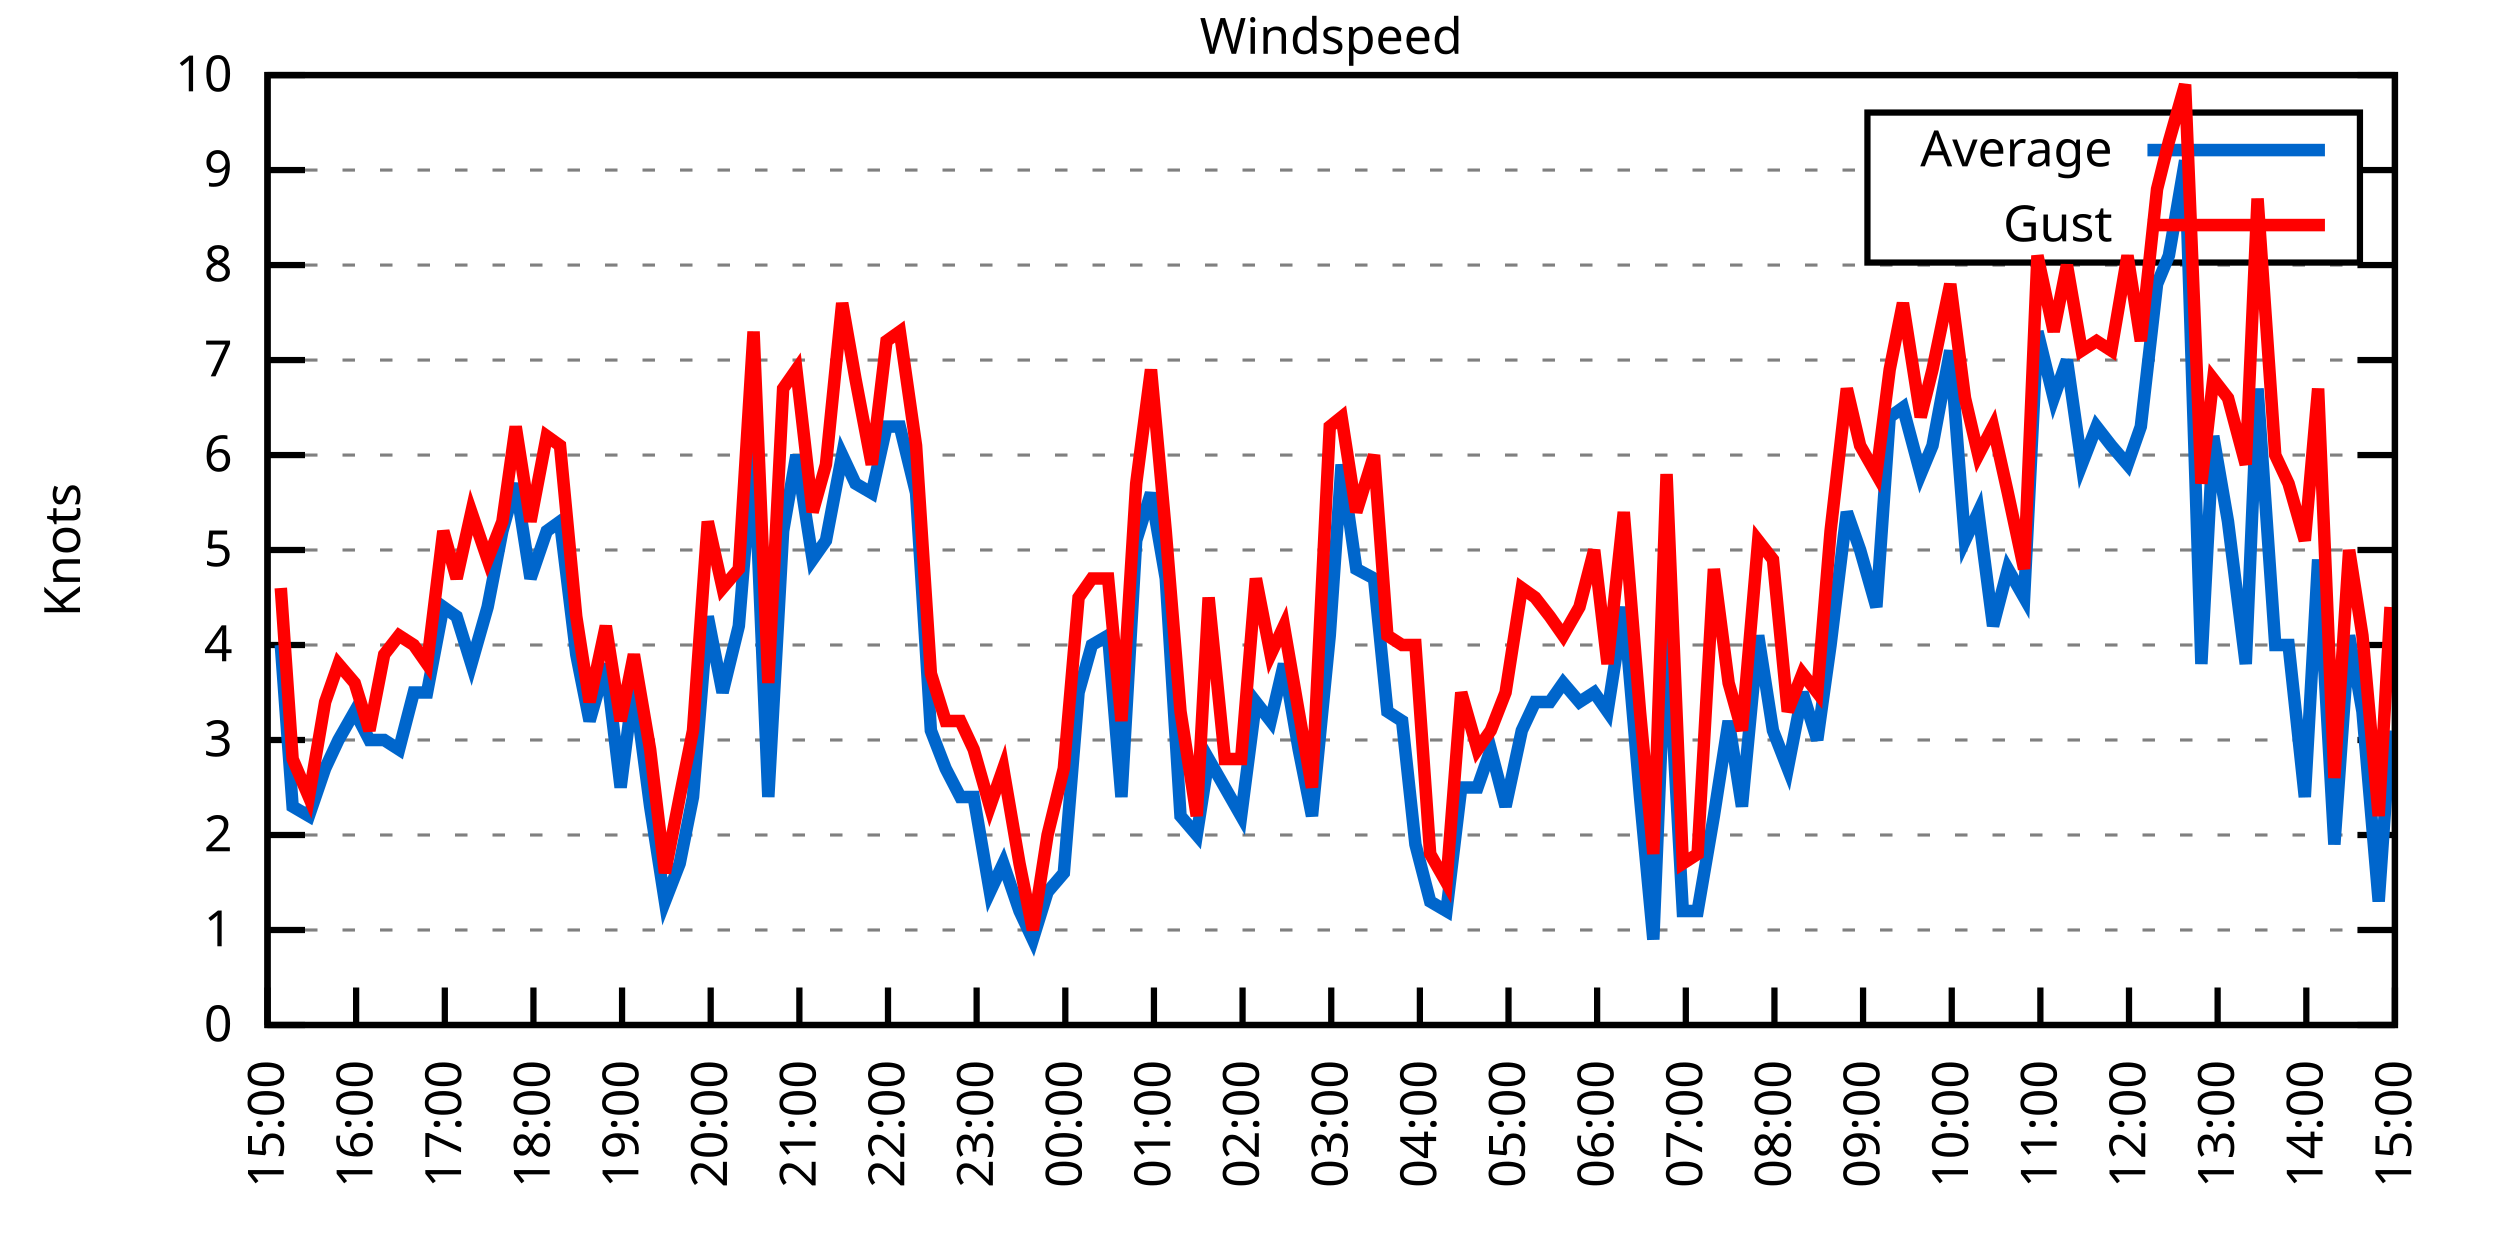
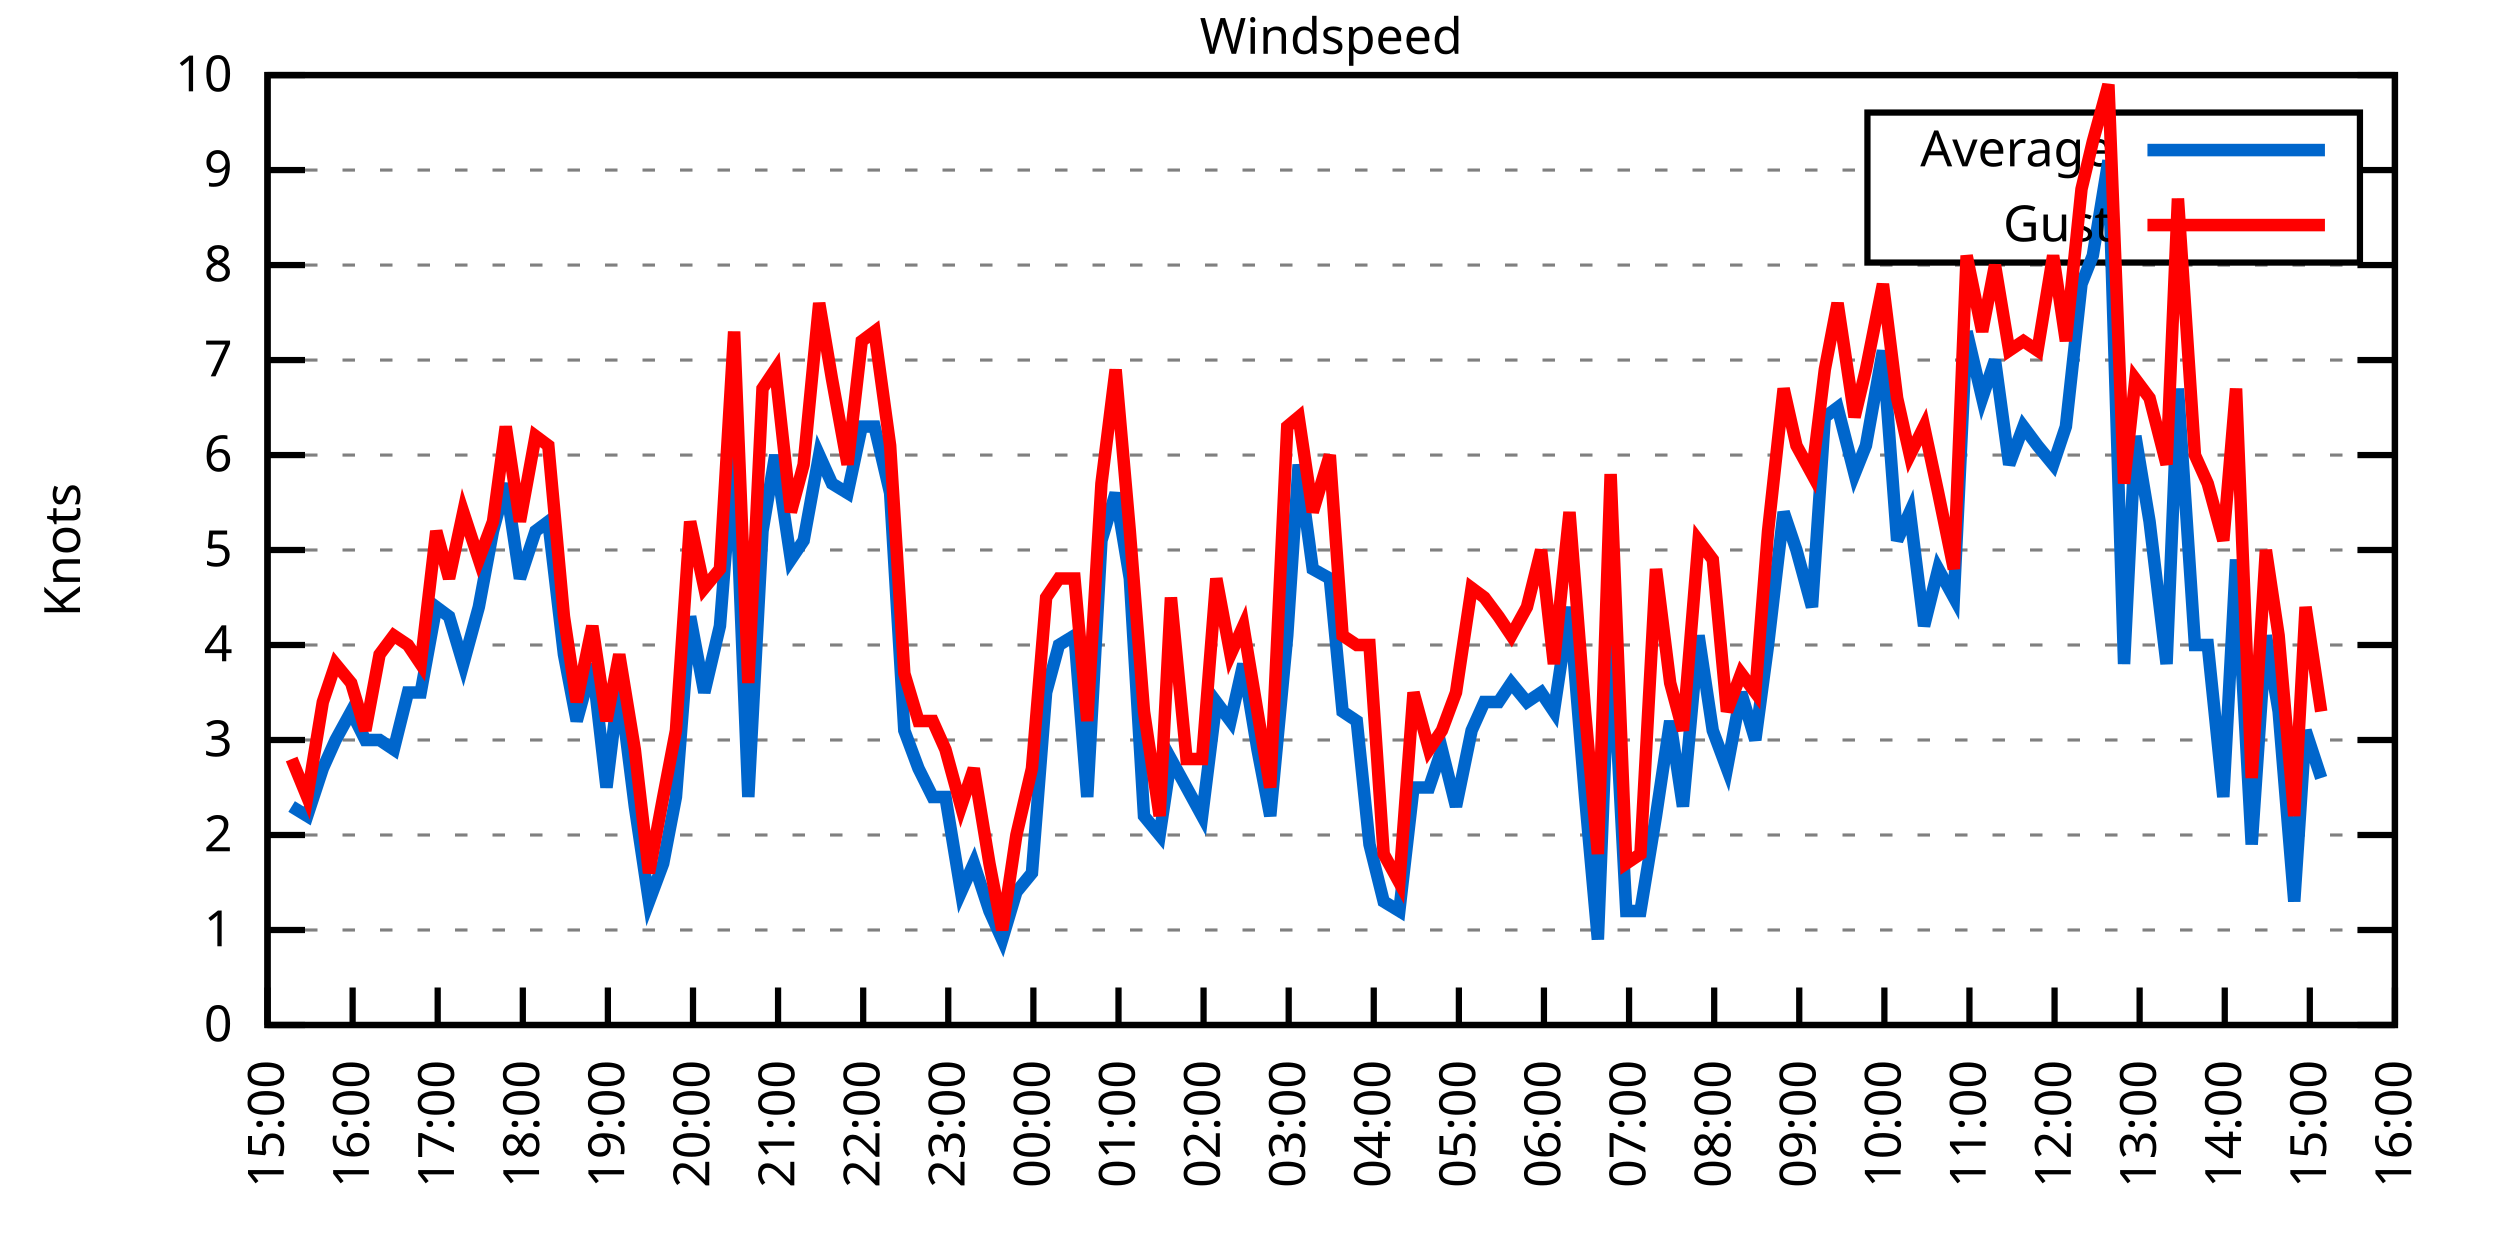
<svg xmlns="http://www.w3.org/2000/svg" xmlns:xlink="http://www.w3.org/1999/xlink" width="400" height="200" viewBox="0 0 400 200">
  <g id="gnuplot_canvas">
    <rect x="0" y="0" width="400" height="200" fill="none" />
    <defs>
      <circle id="gpDot" r="0.5" stroke-width="0.5" stroke="currentColor" />
      <path id="gpPt0" stroke-width="0.333" stroke="currentColor" d="M-1,0 h2 M0,-1 v2" />
      <path id="gpPt1" stroke-width="0.333" stroke="currentColor" d="M-1,-1 L1,1 M1,-1 L-1,1" />
      <path id="gpPt2" stroke-width="0.333" stroke="currentColor" d="M-1,0 L1,0 M0,-1 L0,1 M-1,-1 L1,1 M-1,1 L1,-1" />
      <rect id="gpPt3" stroke-width="0.333" stroke="currentColor" x="-1" y="-1" width="2" height="2" />
      <rect id="gpPt4" stroke-width="0.333" stroke="currentColor" fill="currentColor" x="-1" y="-1" width="2" height="2" />
      <circle id="gpPt5" stroke-width="0.333" stroke="currentColor" cx="0" cy="0" r="1" />
      <use xlink:href="#gpPt5" id="gpPt6" fill="currentColor" stroke="none" />
      <path id="gpPt7" stroke-width="0.333" stroke="currentColor" d="M0,-1.33 L-1.33,0.67 L1.33,0.67 z" />
      <use xlink:href="#gpPt7" id="gpPt8" fill="currentColor" stroke="none" />
      <use xlink:href="#gpPt7" id="gpPt9" stroke="currentColor" transform="rotate(180)" />
      <use xlink:href="#gpPt9" id="gpPt10" fill="currentColor" stroke="none" />
      <use xlink:href="#gpPt3" id="gpPt11" stroke="currentColor" transform="rotate(45)" />
      <use xlink:href="#gpPt11" id="gpPt12" fill="currentColor" stroke="none" />
      <path id="gpPt13" stroke-width="0.333" stroke="currentColor" d="M0,1.330 L1.265,0.411 L0.782,-1.067 L-0.782,-1.076 L-1.265,0.411 z" />
      <use xlink:href="#gpPt13" id="gpPt14" fill="currentColor" stroke="none" />
      <filter id="textbox" filterUnits="objectBoundingBox" x="0" y="0" height="1" width="1">
        <feFlood flood-color="white" flood-opacity="1" result="bgnd" />
        <feComposite in="SourceGraphic" in2="bgnd" operator="atop" />
      </filter>
      <filter id="greybox" filterUnits="objectBoundingBox" x="0" y="0" height="1" width="1">
        <feFlood flood-color="lightgrey" flood-opacity="1" result="grey" />
        <feComposite in="SourceGraphic" in2="grey" operator="atop" />
      </filter>
    </defs>
    <g fill="none" color="white" stroke="currentColor" stroke-width="1.00" stroke-linecap="butt" stroke-linejoin="miter">
</g>
    <g fill="none" color="black" stroke="currentColor" stroke-width="1.00" stroke-linecap="butt" stroke-linejoin="miter">
      <g stroke="none" shape-rendering="crispEdges">
        <polygon fill="rgb(255, 255, 255)" points="42.80,164.00 383.18,164.00 383.18,12.02 42.80,12.02 " />
      </g>
    </g>
    <g fill="none" color="black" stroke="currentColor" stroke-width="1.00" stroke-linecap="butt" stroke-linejoin="miter">
</g>
    <g fill="none" color="black" stroke="black" stroke-width="0.50" stroke-linecap="butt" stroke-linejoin="miter">
</g>
    <g fill="none" color="gray" stroke="currentColor" stroke-width="0.50" stroke-linecap="butt" stroke-linejoin="miter">
      <path stroke="gray" stroke-dasharray="2,4" class="gridline" d="M42.80,164.00 L383.19,164.00  " />
    </g>
    <g fill="none" color="gray" stroke="gray" stroke-width="1.00" stroke-linecap="butt" stroke-linejoin="miter">
</g>
    <g fill="none" color="black" stroke="currentColor" stroke-width="1.00" stroke-linecap="butt" stroke-linejoin="miter">
      <path stroke="black" d="M42.80,164.00 L48.80,164.00 M383.19,164.00 L377.19,164.00  " />
      <g transform="translate(37.20,166.60)" stroke="none" fill="black" font-family="Sans" font-size="8.00" text-anchor="end">
        <text>
          <tspan font-family="Sans"> 0</tspan>
        </text>
      </g>
    </g>
    <g fill="none" color="black" stroke="currentColor" stroke-width="1.00" stroke-linecap="butt" stroke-linejoin="miter">
</g>
    <g fill="none" color="black" stroke="black" stroke-width="0.50" stroke-linecap="butt" stroke-linejoin="miter">
</g>
    <g fill="none" color="gray" stroke="currentColor" stroke-width="0.50" stroke-linecap="butt" stroke-linejoin="miter">
      <path stroke="gray" stroke-dasharray="2,4" class="gridline" d="M42.80,148.80 L383.19,148.80  " />
    </g>
    <g fill="none" color="gray" stroke="gray" stroke-width="1.00" stroke-linecap="butt" stroke-linejoin="miter">
</g>
    <g fill="none" color="black" stroke="currentColor" stroke-width="1.00" stroke-linecap="butt" stroke-linejoin="miter">
      <path stroke="black" d="M42.80,148.80 L48.80,148.80 M383.19,148.80 L377.19,148.80  " />
      <g transform="translate(37.20,151.40)" stroke="none" fill="black" font-family="Sans" font-size="8.00" text-anchor="end">
        <text>
          <tspan font-family="Sans"> 1</tspan>
        </text>
      </g>
    </g>
    <g fill="none" color="black" stroke="currentColor" stroke-width="1.00" stroke-linecap="butt" stroke-linejoin="miter">
</g>
    <g fill="none" color="black" stroke="black" stroke-width="0.50" stroke-linecap="butt" stroke-linejoin="miter">
</g>
    <g fill="none" color="gray" stroke="currentColor" stroke-width="0.50" stroke-linecap="butt" stroke-linejoin="miter">
      <path stroke="gray" stroke-dasharray="2,4" class="gridline" d="M42.80,133.60 L383.19,133.60  " />
    </g>
    <g fill="none" color="gray" stroke="gray" stroke-width="1.00" stroke-linecap="butt" stroke-linejoin="miter">
</g>
    <g fill="none" color="black" stroke="currentColor" stroke-width="1.00" stroke-linecap="butt" stroke-linejoin="miter">
      <path stroke="black" d="M42.80,133.60 L48.80,133.60 M383.19,133.60 L377.19,133.60  " />
      <g transform="translate(37.20,136.20)" stroke="none" fill="black" font-family="Sans" font-size="8.00" text-anchor="end">
        <text>
          <tspan font-family="Sans"> 2</tspan>
        </text>
      </g>
    </g>
    <g fill="none" color="black" stroke="currentColor" stroke-width="1.00" stroke-linecap="butt" stroke-linejoin="miter">
</g>
    <g fill="none" color="black" stroke="black" stroke-width="0.50" stroke-linecap="butt" stroke-linejoin="miter">
</g>
    <g fill="none" color="gray" stroke="currentColor" stroke-width="0.50" stroke-linecap="butt" stroke-linejoin="miter">
      <path stroke="gray" stroke-dasharray="2,4" class="gridline" d="M42.80,118.40 L383.19,118.40  " />
    </g>
    <g fill="none" color="gray" stroke="gray" stroke-width="1.00" stroke-linecap="butt" stroke-linejoin="miter">
</g>
    <g fill="none" color="black" stroke="currentColor" stroke-width="1.00" stroke-linecap="butt" stroke-linejoin="miter">
      <path stroke="black" d="M42.80,118.40 L48.80,118.40 M383.19,118.40 L377.19,118.40  " />
      <g transform="translate(37.20,121.00)" stroke="none" fill="black" font-family="Sans" font-size="8.00" text-anchor="end">
        <text>
          <tspan font-family="Sans"> 3</tspan>
        </text>
      </g>
    </g>
    <g fill="none" color="black" stroke="currentColor" stroke-width="1.00" stroke-linecap="butt" stroke-linejoin="miter">
</g>
    <g fill="none" color="black" stroke="black" stroke-width="0.50" stroke-linecap="butt" stroke-linejoin="miter">
</g>
    <g fill="none" color="gray" stroke="currentColor" stroke-width="0.50" stroke-linecap="butt" stroke-linejoin="miter">
      <path stroke="gray" stroke-dasharray="2,4" class="gridline" d="M42.80,103.20 L383.19,103.20  " />
    </g>
    <g fill="none" color="gray" stroke="gray" stroke-width="1.00" stroke-linecap="butt" stroke-linejoin="miter">
</g>
    <g fill="none" color="black" stroke="currentColor" stroke-width="1.00" stroke-linecap="butt" stroke-linejoin="miter">
      <path stroke="black" d="M42.80,103.20 L48.80,103.20 M383.19,103.20 L377.19,103.20  " />
      <g transform="translate(37.20,105.80)" stroke="none" fill="black" font-family="Sans" font-size="8.00" text-anchor="end">
        <text>
          <tspan font-family="Sans"> 4</tspan>
        </text>
      </g>
    </g>
    <g fill="none" color="black" stroke="currentColor" stroke-width="1.00" stroke-linecap="butt" stroke-linejoin="miter">
</g>
    <g fill="none" color="black" stroke="black" stroke-width="0.50" stroke-linecap="butt" stroke-linejoin="miter">
</g>
    <g fill="none" color="gray" stroke="currentColor" stroke-width="0.50" stroke-linecap="butt" stroke-linejoin="miter">
      <path stroke="gray" stroke-dasharray="2,4" class="gridline" d="M42.80,88.00 L383.19,88.00  " />
    </g>
    <g fill="none" color="gray" stroke="gray" stroke-width="1.00" stroke-linecap="butt" stroke-linejoin="miter">
</g>
    <g fill="none" color="black" stroke="currentColor" stroke-width="1.00" stroke-linecap="butt" stroke-linejoin="miter">
      <path stroke="black" d="M42.80,88.00 L48.80,88.00 M383.19,88.00 L377.19,88.00  " />
      <g transform="translate(37.20,90.60)" stroke="none" fill="black" font-family="Sans" font-size="8.00" text-anchor="end">
        <text>
          <tspan font-family="Sans"> 5</tspan>
        </text>
      </g>
    </g>
    <g fill="none" color="black" stroke="currentColor" stroke-width="1.00" stroke-linecap="butt" stroke-linejoin="miter">
</g>
    <g fill="none" color="black" stroke="black" stroke-width="0.50" stroke-linecap="butt" stroke-linejoin="miter">
</g>
    <g fill="none" color="gray" stroke="currentColor" stroke-width="0.50" stroke-linecap="butt" stroke-linejoin="miter">
      <path stroke="gray" stroke-dasharray="2,4" class="gridline" d="M42.80,72.81 L383.19,72.81  " />
    </g>
    <g fill="none" color="gray" stroke="gray" stroke-width="1.00" stroke-linecap="butt" stroke-linejoin="miter">
</g>
    <g fill="none" color="black" stroke="currentColor" stroke-width="1.00" stroke-linecap="butt" stroke-linejoin="miter">
      <path stroke="black" d="M42.80,72.81 L48.80,72.81 M383.19,72.81 L377.19,72.81  " />
      <g transform="translate(37.20,75.41)" stroke="none" fill="black" font-family="Sans" font-size="8.00" text-anchor="end">
        <text>
          <tspan font-family="Sans"> 6</tspan>
        </text>
      </g>
    </g>
    <g fill="none" color="black" stroke="currentColor" stroke-width="1.00" stroke-linecap="butt" stroke-linejoin="miter">
</g>
    <g fill="none" color="black" stroke="black" stroke-width="0.50" stroke-linecap="butt" stroke-linejoin="miter">
</g>
    <g fill="none" color="gray" stroke="currentColor" stroke-width="0.50" stroke-linecap="butt" stroke-linejoin="miter">
      <path stroke="gray" stroke-dasharray="2,4" class="gridline" d="M42.80,57.61 L383.19,57.61  " />
    </g>
    <g fill="none" color="gray" stroke="gray" stroke-width="1.00" stroke-linecap="butt" stroke-linejoin="miter">
</g>
    <g fill="none" color="black" stroke="currentColor" stroke-width="1.00" stroke-linecap="butt" stroke-linejoin="miter">
      <path stroke="black" d="M42.80,57.61 L48.80,57.61 M383.19,57.61 L377.19,57.61  " />
      <g transform="translate(37.20,60.21)" stroke="none" fill="black" font-family="Sans" font-size="8.00" text-anchor="end">
        <text>
          <tspan font-family="Sans"> 7</tspan>
        </text>
      </g>
    </g>
    <g fill="none" color="black" stroke="currentColor" stroke-width="1.00" stroke-linecap="butt" stroke-linejoin="miter">
</g>
    <g fill="none" color="black" stroke="black" stroke-width="0.50" stroke-linecap="butt" stroke-linejoin="miter">
</g>
    <g fill="none" color="gray" stroke="currentColor" stroke-width="0.50" stroke-linecap="butt" stroke-linejoin="miter">
      <path stroke="gray" stroke-dasharray="2,4" class="gridline" d="M42.80,42.41 L383.19,42.41  " />
    </g>
    <g fill="none" color="gray" stroke="gray" stroke-width="1.00" stroke-linecap="butt" stroke-linejoin="miter">
</g>
    <g fill="none" color="black" stroke="currentColor" stroke-width="1.00" stroke-linecap="butt" stroke-linejoin="miter">
      <path stroke="black" d="M42.80,42.41 L48.80,42.41 M383.19,42.41 L377.19,42.41  " />
      <g transform="translate(37.20,45.01)" stroke="none" fill="black" font-family="Sans" font-size="8.00" text-anchor="end">
        <text>
          <tspan font-family="Sans"> 8</tspan>
        </text>
      </g>
    </g>
    <g fill="none" color="black" stroke="currentColor" stroke-width="1.00" stroke-linecap="butt" stroke-linejoin="miter">
</g>
    <g fill="none" color="black" stroke="black" stroke-width="0.50" stroke-linecap="butt" stroke-linejoin="miter">
</g>
    <g fill="none" color="gray" stroke="currentColor" stroke-width="0.50" stroke-linecap="butt" stroke-linejoin="miter">
      <path stroke="gray" stroke-dasharray="2,4" class="gridline" d="M42.80,27.21 L298.79,27.21 M377.59,27.21 L383.19,27.21  " />
    </g>
    <g fill="none" color="gray" stroke="gray" stroke-width="1.00" stroke-linecap="butt" stroke-linejoin="miter">
</g>
    <g fill="none" color="black" stroke="currentColor" stroke-width="1.00" stroke-linecap="butt" stroke-linejoin="miter">
      <path stroke="black" d="M42.80,27.21 L48.80,27.21 M383.19,27.21 L377.19,27.21  " />
      <g transform="translate(37.20,29.81)" stroke="none" fill="black" font-family="Sans" font-size="8.00" text-anchor="end">
        <text>
          <tspan font-family="Sans"> 9</tspan>
        </text>
      </g>
    </g>
    <g fill="none" color="black" stroke="currentColor" stroke-width="1.00" stroke-linecap="butt" stroke-linejoin="miter">
</g>
    <g fill="none" color="black" stroke="black" stroke-width="0.50" stroke-linecap="butt" stroke-linejoin="miter">
</g>
    <g fill="none" color="gray" stroke="currentColor" stroke-width="0.50" stroke-linecap="butt" stroke-linejoin="miter">
      <path stroke="gray" stroke-dasharray="2,4" class="gridline" d="M42.80,12.01 L383.19,12.01  " />
    </g>
    <g fill="none" color="gray" stroke="gray" stroke-width="1.00" stroke-linecap="butt" stroke-linejoin="miter">
</g>
    <g fill="none" color="black" stroke="currentColor" stroke-width="1.00" stroke-linecap="butt" stroke-linejoin="miter">
      <path stroke="black" d="M42.80,12.01 L48.80,12.01 M383.19,12.01 L377.19,12.01  " />
      <g transform="translate(37.20,14.61)" stroke="none" fill="black" font-family="Sans" font-size="8.00" text-anchor="end">
        <text>
          <tspan font-family="Sans"> 10</tspan>
        </text>
      </g>
    </g>
    <g fill="none" color="black" stroke="currentColor" stroke-width="1.00" stroke-linecap="butt" stroke-linejoin="miter">
      <path stroke="black" d="M42.80,164.00 L42.80,158.00  " />
      <g transform="translate(45.40,169.60) rotate(270.00)" stroke="none" fill="black" font-family="Sans" font-size="8.00" text-anchor="end">
        <text>
          <tspan font-family="Sans">15:00</tspan>
        </text>
      </g>
    </g>
    <g fill="none" color="black" stroke="currentColor" stroke-width="1.00" stroke-linecap="butt" stroke-linejoin="miter">
-       <path stroke="black" d="M56.98,164.00 L56.98,158.00  " />
-       <g transform="translate(59.58,169.60) rotate(270.00)" stroke="none" fill="black" font-family="Sans" font-size="8.00" text-anchor="end">
+       <path stroke="black" d="M56.42,164.00 L56.42,158.00  " />
+       <g transform="translate(59.02,169.60) rotate(270.00)" stroke="none" fill="black" font-family="Sans" font-size="8.00" text-anchor="end">
        <text>
          <tspan font-family="Sans">16:00</tspan>
        </text>
      </g>
    </g>
    <g fill="none" color="black" stroke="currentColor" stroke-width="1.00" stroke-linecap="butt" stroke-linejoin="miter">
-       <path stroke="black" d="M71.17,164.00 L71.17,158.00  " />
-       <g transform="translate(73.77,169.60) rotate(270.00)" stroke="none" fill="black" font-family="Sans" font-size="8.00" text-anchor="end">
+       <path stroke="black" d="M70.03,164.00 L70.03,158.00  " />
+       <g transform="translate(72.63,169.60) rotate(270.00)" stroke="none" fill="black" font-family="Sans" font-size="8.00" text-anchor="end">
        <text>
          <tspan font-family="Sans">17:00</tspan>
        </text>
      </g>
    </g>
    <g fill="none" color="black" stroke="currentColor" stroke-width="1.00" stroke-linecap="butt" stroke-linejoin="miter">
-       <path stroke="black" d="M85.35,164.00 L85.35,158.00  " />
-       <g transform="translate(87.95,169.60) rotate(270.00)" stroke="none" fill="black" font-family="Sans" font-size="8.00" text-anchor="end">
+       <path stroke="black" d="M83.65,164.00 L83.65,158.00  " />
+       <g transform="translate(86.25,169.60) rotate(270.00)" stroke="none" fill="black" font-family="Sans" font-size="8.00" text-anchor="end">
        <text>
          <tspan font-family="Sans">18:00</tspan>
        </text>
      </g>
    </g>
    <g fill="none" color="black" stroke="currentColor" stroke-width="1.00" stroke-linecap="butt" stroke-linejoin="miter">
-       <path stroke="black" d="M99.53,164.00 L99.53,158.00  " />
-       <g transform="translate(102.13,169.60) rotate(270.00)" stroke="none" fill="black" font-family="Sans" font-size="8.00" text-anchor="end">
+       <path stroke="black" d="M97.26,164.00 L97.26,158.00  " />
+       <g transform="translate(99.86,169.60) rotate(270.00)" stroke="none" fill="black" font-family="Sans" font-size="8.00" text-anchor="end">
        <text>
          <tspan font-family="Sans">19:00</tspan>
        </text>
      </g>
    </g>
    <g fill="none" color="black" stroke="currentColor" stroke-width="1.00" stroke-linecap="butt" stroke-linejoin="miter">
-       <path stroke="black" d="M113.71,164.00 L113.71,158.00  " />
-       <g transform="translate(116.31,169.60) rotate(270.00)" stroke="none" fill="black" font-family="Sans" font-size="8.00" text-anchor="end">
+       <path stroke="black" d="M110.88,164.00 L110.88,158.00  " />
+       <g transform="translate(113.48,169.60) rotate(270.00)" stroke="none" fill="black" font-family="Sans" font-size="8.00" text-anchor="end">
        <text>
          <tspan font-family="Sans">20:00</tspan>
        </text>
      </g>
    </g>
    <g fill="none" color="black" stroke="currentColor" stroke-width="1.00" stroke-linecap="butt" stroke-linejoin="miter">
-       <path stroke="black" d="M127.90,164.00 L127.90,158.00  " />
-       <g transform="translate(130.50,169.60) rotate(270.00)" stroke="none" fill="black" font-family="Sans" font-size="8.00" text-anchor="end">
+       <path stroke="black" d="M124.49,164.00 L124.49,158.00  " />
+       <g transform="translate(127.09,169.60) rotate(270.00)" stroke="none" fill="black" font-family="Sans" font-size="8.00" text-anchor="end">
        <text>
          <tspan font-family="Sans">21:00</tspan>
        </text>
      </g>
    </g>
    <g fill="none" color="black" stroke="currentColor" stroke-width="1.00" stroke-linecap="butt" stroke-linejoin="miter">
-       <path stroke="black" d="M142.08,164.00 L142.08,158.00  " />
-       <g transform="translate(144.68,169.60) rotate(270.00)" stroke="none" fill="black" font-family="Sans" font-size="8.00" text-anchor="end">
+       <path stroke="black" d="M138.11,164.00 L138.11,158.00  " />
+       <g transform="translate(140.71,169.60) rotate(270.00)" stroke="none" fill="black" font-family="Sans" font-size="8.00" text-anchor="end">
        <text>
          <tspan font-family="Sans">22:00</tspan>
        </text>
      </g>
    </g>
    <g fill="none" color="black" stroke="currentColor" stroke-width="1.00" stroke-linecap="butt" stroke-linejoin="miter">
-       <path stroke="black" d="M156.26,164.00 L156.26,158.00  " />
-       <g transform="translate(158.86,169.60) rotate(270.00)" stroke="none" fill="black" font-family="Sans" font-size="8.00" text-anchor="end">
+       <path stroke="black" d="M151.72,164.00 L151.72,158.00  " />
+       <g transform="translate(154.32,169.60) rotate(270.00)" stroke="none" fill="black" font-family="Sans" font-size="8.00" text-anchor="end">
        <text>
          <tspan font-family="Sans">23:00</tspan>
        </text>
      </g>
    </g>
    <g fill="none" color="black" stroke="currentColor" stroke-width="1.00" stroke-linecap="butt" stroke-linejoin="miter">
-       <path stroke="black" d="M170.45,164.00 L170.45,158.00  " />
-       <g transform="translate(173.05,169.60) rotate(270.00)" stroke="none" fill="black" font-family="Sans" font-size="8.00" text-anchor="end">
+       <path stroke="black" d="M165.34,164.00 L165.34,158.00  " />
+       <g transform="translate(167.94,169.60) rotate(270.00)" stroke="none" fill="black" font-family="Sans" font-size="8.00" text-anchor="end">
        <text>
          <tspan font-family="Sans">00:00</tspan>
        </text>
      </g>
    </g>
    <g fill="none" color="black" stroke="currentColor" stroke-width="1.00" stroke-linecap="butt" stroke-linejoin="miter">
-       <path stroke="black" d="M184.63,164.00 L184.63,158.00  " />
-       <g transform="translate(187.23,169.60) rotate(270.00)" stroke="none" fill="black" font-family="Sans" font-size="8.00" text-anchor="end">
+       <path stroke="black" d="M178.96,164.00 L178.96,158.00  " />
+       <g transform="translate(181.56,169.60) rotate(270.00)" stroke="none" fill="black" font-family="Sans" font-size="8.00" text-anchor="end">
        <text>
          <tspan font-family="Sans">01:00</tspan>
        </text>
      </g>
    </g>
    <g fill="none" color="black" stroke="currentColor" stroke-width="1.00" stroke-linecap="butt" stroke-linejoin="miter">
-       <path stroke="black" d="M198.81,164.00 L198.81,158.00  " />
-       <g transform="translate(201.41,169.60) rotate(270.00)" stroke="none" fill="black" font-family="Sans" font-size="8.00" text-anchor="end">
+       <path stroke="black" d="M192.57,164.00 L192.57,158.00  " />
+       <g transform="translate(195.17,169.60) rotate(270.00)" stroke="none" fill="black" font-family="Sans" font-size="8.00" text-anchor="end">
        <text>
          <tspan font-family="Sans">02:00</tspan>
        </text>
      </g>
    </g>
    <g fill="none" color="black" stroke="currentColor" stroke-width="1.00" stroke-linecap="butt" stroke-linejoin="miter">
-       <path stroke="black" d="M213.00,164.00 L213.00,158.00  " />
-       <g transform="translate(215.60,169.60) rotate(270.00)" stroke="none" fill="black" font-family="Sans" font-size="8.00" text-anchor="end">
+       <path stroke="black" d="M206.19,164.00 L206.19,158.00  " />
+       <g transform="translate(208.79,169.60) rotate(270.00)" stroke="none" fill="black" font-family="Sans" font-size="8.00" text-anchor="end">
        <text>
          <tspan font-family="Sans">03:00</tspan>
        </text>
      </g>
    </g>
    <g fill="none" color="black" stroke="currentColor" stroke-width="1.00" stroke-linecap="butt" stroke-linejoin="miter">
-       <path stroke="black" d="M227.18,164.00 L227.18,158.00  " />
-       <g transform="translate(229.78,169.60) rotate(270.00)" stroke="none" fill="black" font-family="Sans" font-size="8.00" text-anchor="end">
+       <path stroke="black" d="M219.80,164.00 L219.80,158.00  " />
+       <g transform="translate(222.40,169.60) rotate(270.00)" stroke="none" fill="black" font-family="Sans" font-size="8.00" text-anchor="end">
        <text>
          <tspan font-family="Sans">04:00</tspan>
        </text>
      </g>
    </g>
    <g fill="none" color="black" stroke="currentColor" stroke-width="1.00" stroke-linecap="butt" stroke-linejoin="miter">
-       <path stroke="black" d="M241.36,164.00 L241.36,158.00  " />
-       <g transform="translate(243.96,169.60) rotate(270.00)" stroke="none" fill="black" font-family="Sans" font-size="8.00" text-anchor="end">
+       <path stroke="black" d="M233.42,164.00 L233.42,158.00  " />
+       <g transform="translate(236.02,169.60) rotate(270.00)" stroke="none" fill="black" font-family="Sans" font-size="8.00" text-anchor="end">
        <text>
          <tspan font-family="Sans">05:00</tspan>
        </text>
      </g>
    </g>
    <g fill="none" color="black" stroke="currentColor" stroke-width="1.00" stroke-linecap="butt" stroke-linejoin="miter">
-       <path stroke="black" d="M255.54,164.00 L255.54,158.00  " />
-       <g transform="translate(258.14,169.60) rotate(270.00)" stroke="none" fill="black" font-family="Sans" font-size="8.00" text-anchor="end">
+       <path stroke="black" d="M247.03,164.00 L247.03,158.00  " />
+       <g transform="translate(249.63,169.60) rotate(270.00)" stroke="none" fill="black" font-family="Sans" font-size="8.00" text-anchor="end">
        <text>
          <tspan font-family="Sans">06:00</tspan>
        </text>
      </g>
    </g>
    <g fill="none" color="black" stroke="currentColor" stroke-width="1.00" stroke-linecap="butt" stroke-linejoin="miter">
-       <path stroke="black" d="M269.73,164.00 L269.73,158.00  " />
-       <g transform="translate(272.33,169.60) rotate(270.00)" stroke="none" fill="black" font-family="Sans" font-size="8.00" text-anchor="end">
+       <path stroke="black" d="M260.65,164.00 L260.65,158.00  " />
+       <g transform="translate(263.25,169.60) rotate(270.00)" stroke="none" fill="black" font-family="Sans" font-size="8.00" text-anchor="end">
        <text>
          <tspan font-family="Sans">07:00</tspan>
        </text>
      </g>
    </g>
    <g fill="none" color="black" stroke="currentColor" stroke-width="1.00" stroke-linecap="butt" stroke-linejoin="miter">
-       <path stroke="black" d="M283.91,164.00 L283.91,158.00  " />
-       <g transform="translate(286.51,169.60) rotate(270.00)" stroke="none" fill="black" font-family="Sans" font-size="8.00" text-anchor="end">
+       <path stroke="black" d="M274.27,164.00 L274.27,158.00  " />
+       <g transform="translate(276.87,169.60) rotate(270.00)" stroke="none" fill="black" font-family="Sans" font-size="8.00" text-anchor="end">
        <text>
          <tspan font-family="Sans">08:00</tspan>
        </text>
      </g>
    </g>
    <g fill="none" color="black" stroke="currentColor" stroke-width="1.00" stroke-linecap="butt" stroke-linejoin="miter">
-       <path stroke="black" d="M298.09,164.00 L298.09,158.00  " />
-       <g transform="translate(300.69,169.60) rotate(270.00)" stroke="none" fill="black" font-family="Sans" font-size="8.00" text-anchor="end">
+       <path stroke="black" d="M287.88,164.00 L287.88,158.00  " />
+       <g transform="translate(290.48,169.60) rotate(270.00)" stroke="none" fill="black" font-family="Sans" font-size="8.00" text-anchor="end">
        <text>
          <tspan font-family="Sans">09:00</tspan>
        </text>
      </g>
    </g>
    <g fill="none" color="black" stroke="currentColor" stroke-width="1.00" stroke-linecap="butt" stroke-linejoin="miter">
-       <path stroke="black" d="M312.28,164.00 L312.28,158.00  " />
-       <g transform="translate(314.88,169.60) rotate(270.00)" stroke="none" fill="black" font-family="Sans" font-size="8.00" text-anchor="end">
+       <path stroke="black" d="M301.50,164.00 L301.50,158.00  " />
+       <g transform="translate(304.10,169.60) rotate(270.00)" stroke="none" fill="black" font-family="Sans" font-size="8.00" text-anchor="end">
        <text>
          <tspan font-family="Sans">10:00</tspan>
        </text>
      </g>
    </g>
    <g fill="none" color="black" stroke="currentColor" stroke-width="1.00" stroke-linecap="butt" stroke-linejoin="miter">
-       <path stroke="black" d="M326.46,164.00 L326.46,158.00  " />
-       <g transform="translate(329.06,169.60) rotate(270.00)" stroke="none" fill="black" font-family="Sans" font-size="8.00" text-anchor="end">
+       <path stroke="black" d="M315.11,164.00 L315.11,158.00  " />
+       <g transform="translate(317.71,169.60) rotate(270.00)" stroke="none" fill="black" font-family="Sans" font-size="8.00" text-anchor="end">
        <text>
          <tspan font-family="Sans">11:00</tspan>
        </text>
      </g>
    </g>
    <g fill="none" color="black" stroke="currentColor" stroke-width="1.00" stroke-linecap="butt" stroke-linejoin="miter">
-       <path stroke="black" d="M340.64,164.00 L340.64,158.00  " />
-       <g transform="translate(343.24,169.60) rotate(270.00)" stroke="none" fill="black" font-family="Sans" font-size="8.00" text-anchor="end">
+       <path stroke="black" d="M328.73,164.00 L328.73,158.00  " />
+       <g transform="translate(331.33,169.60) rotate(270.00)" stroke="none" fill="black" font-family="Sans" font-size="8.00" text-anchor="end">
        <text>
          <tspan font-family="Sans">12:00</tspan>
        </text>
      </g>
    </g>
    <g fill="none" color="black" stroke="currentColor" stroke-width="1.00" stroke-linecap="butt" stroke-linejoin="miter">
-       <path stroke="black" d="M354.82,164.00 L354.82,158.00  " />
-       <g transform="translate(357.42,169.60) rotate(270.00)" stroke="none" fill="black" font-family="Sans" font-size="8.00" text-anchor="end">
+       <path stroke="black" d="M342.34,164.00 L342.34,158.00  " />
+       <g transform="translate(344.94,169.60) rotate(270.00)" stroke="none" fill="black" font-family="Sans" font-size="8.00" text-anchor="end">
        <text>
          <tspan font-family="Sans">13:00</tspan>
        </text>
      </g>
    </g>
    <g fill="none" color="black" stroke="currentColor" stroke-width="1.00" stroke-linecap="butt" stroke-linejoin="miter">
-       <path stroke="black" d="M369.01,164.00 L369.01,158.00  " />
-       <g transform="translate(371.61,169.60) rotate(270.00)" stroke="none" fill="black" font-family="Sans" font-size="8.00" text-anchor="end">
+       <path stroke="black" d="M355.96,164.00 L355.96,158.00  " />
+       <g transform="translate(358.56,169.60) rotate(270.00)" stroke="none" fill="black" font-family="Sans" font-size="8.00" text-anchor="end">
        <text>
          <tspan font-family="Sans">14:00</tspan>
+         </text>
+       </g>
+     </g>
+     <g fill="none" color="black" stroke="currentColor" stroke-width="1.00" stroke-linecap="butt" stroke-linejoin="miter">
+       <path stroke="black" d="M369.57,164.00 L369.57,158.00  " />
+       <g transform="translate(372.17,169.60) rotate(270.00)" stroke="none" fill="black" font-family="Sans" font-size="8.00" text-anchor="end">
+         <text>
+           <tspan font-family="Sans">15:00</tspan>
        </text>
      </g>
    </g>
    <g fill="none" color="black" stroke="currentColor" stroke-width="1.00" stroke-linecap="butt" stroke-linejoin="miter">
      <path stroke="black" d="M383.19,164.00 L383.19,158.00  " />
      <g transform="translate(385.79,169.60) rotate(270.00)" stroke="none" fill="black" font-family="Sans" font-size="8.00" text-anchor="end">
        <text>
-           <tspan font-family="Sans">15:00</tspan>
+           <tspan font-family="Sans">16:00</tspan>
        </text>
      </g>
    </g>
    <g fill="none" color="black" stroke="currentColor" stroke-width="1.00" stroke-linecap="butt" stroke-linejoin="miter">
</g>
    <g fill="none" color="black" stroke="currentColor" stroke-width="1.00" stroke-linecap="butt" stroke-linejoin="miter">
      <path stroke="black" d="M42.80,12.01 L42.80,164.00 L383.19,164.00 L383.19,12.01 L42.80,12.01 Z  " />
    </g>
    <g fill="none" color="black" stroke="currentColor" stroke-width="1.00" stroke-linecap="butt" stroke-linejoin="miter">
</g>
    <g fill="none" color="black" stroke="currentColor" stroke-width="1.00" stroke-linecap="butt" stroke-linejoin="miter">
      <path stroke="black" d="M298.79,42.01 L298.79,18.01 L377.59,18.01 L377.59,42.01 L298.79,42.01 Z  " />
    </g>
    <g id="Windspeed_plot_1">
      <g fill="none" color="white" stroke="black" stroke-width="2.00" stroke-linecap="butt" stroke-linejoin="miter">
</g>
      <g fill="none" color="black" stroke="currentColor" stroke-width="2.00" stroke-linecap="butt" stroke-linejoin="miter">
        <g transform="translate(337.99,26.61)" stroke="none" fill="black" font-family="Sans" font-size="8.00" text-anchor="end">
          <text>
            <tspan font-family="Sans">Average</tspan>
          </text>
        </g>
      </g>
      <g fill="none" color="black" stroke="currentColor" stroke-width="2.00" stroke-linecap="butt" stroke-linejoin="miter">
-         <path stroke="rgb(  0, 102, 204)" d="M343.59,24.01 L371.99,24.01 M44.93,103.20 L46.82,129.04 L49.42,130.56 L52.02,122.96 L54.15,118.40 L56.75,113.84   L59.11,118.40 L61.47,118.40 L63.84,119.92 L66.20,110.80 L68.33,110.80 L70.93,97.12 L73.06,98.64 L75.42,106.24   L78.02,97.12 L80.38,84.97 L82.51,77.37 L84.88,92.56 L87.48,84.97 L89.60,83.45 L92.20,104.72 L94.33,115.36   L96.93,106.24 L99.30,126.00 L101.42,109.28 L104.02,129.04 L106.39,144.24 L108.75,138.16 L110.88,127.52 L113.24,98.64   L115.61,110.80 L118.21,100.16 L120.57,71.29 L122.93,127.52 L125.30,84.97 L127.42,72.81 L130.02,89.52 L132.15,86.49   L134.75,72.81 L136.88,77.37 L139.48,78.89 L141.84,68.25 L143.97,68.25 L146.57,78.89 L148.94,116.88 L151.30,122.96   L153.66,127.52 L155.79,127.52 L158.39,142.72 L160.52,138.16 L163.12,145.76 L165.25,150.32 L167.61,142.72 L170.21,139.68   L172.57,110.80 L174.70,103.20 L177.30,101.68 L179.43,127.52 L181.79,86.49 L184.16,78.89 L186.52,92.56 L188.88,130.56   L191.48,133.60 L193.38,121.44 L195.98,126.00 L198.58,130.56 L200.94,112.32 L203.30,115.36 L205.43,106.24 L207.79,119.92   L209.92,130.56 L212.76,101.68 L214.65,74.33 L217.01,91.04 L219.85,92.56 L221.98,113.84 L224.34,115.36 L226.47,135.12   L228.83,144.24 L231.43,145.76 L233.80,126.00 L236.40,126.00 L238.52,119.92 L240.89,129.04 L243.49,116.88 L245.62,112.32   L247.98,112.32 L250.11,109.28 L252.71,112.32 L255.07,110.80 L257.20,113.84 L259.80,97.12 L262.40,127.52 L264.53,150.32   L266.65,98.64 L269.25,145.76 L271.62,145.76 L274.22,130.56 L276.58,115.36 L278.71,129.04 L281.31,101.68 L283.67,116.88   L286.04,122.96 L288.40,110.80 L290.76,118.40 L292.89,103.20 L295.49,81.93 L297.62,88.00 L300.22,97.12 L302.35,66.73   L304.47,65.21 L307.31,75.85 L309.20,71.29 L312.04,56.09 L314.40,86.49 L316.53,81.93 L318.89,100.16 L321.26,91.04   L323.86,95.60 L325.99,53.05 L328.59,63.69 L330.71,57.61 L333.08,74.33 L335.44,68.25 L337.80,71.29 L340.40,74.33   L342.53,68.25 L345.13,45.45 L347.02,40.89 L349.62,25.69 L352.22,106.24 L354.12,69.77 L356.48,83.45 L359.32,106.24   L361.21,62.17 L364.04,103.20 L366.17,103.20 L368.77,127.52 L370.90,89.52 L373.50,135.12 L375.86,101.68 L377.99,113.84   L380.59,144.24 L382.48,116.88  " />
+         <path stroke="rgb(  0, 102, 204)" d="M343.59,24.01 L371.99,24.01 M46.66,129.04 L49.15,130.56 L51.65,122.96 L53.69,118.40 L56.19,113.84 L58.46,118.40   L60.73,118.40 L63.00,119.92 L65.27,110.80 L67.31,110.80 L69.80,97.12 L71.85,98.64 L74.12,106.24 L76.61,97.12   L78.88,84.97 L80.92,77.37 L83.19,92.56 L85.69,84.97 L87.73,83.45 L90.23,104.72 L92.27,115.36 L94.77,106.24   L97.04,126.00 L99.08,109.28 L101.57,129.04 L103.84,144.24 L106.11,138.16 L108.15,127.52 L110.42,98.64 L112.69,110.80   L115.19,100.16 L117.46,71.29 L119.73,127.52 L122.00,84.97 L124.04,72.81 L126.54,89.52 L128.58,86.49 L131.07,72.81   L133.12,77.37 L135.61,78.89 L137.88,68.25 L139.92,68.25 L142.42,78.89 L144.69,116.88 L146.96,122.96 L149.23,127.52   L151.27,127.52 L153.77,142.72 L155.81,138.16 L158.31,145.76 L160.35,150.32 L162.62,142.72 L165.11,139.68 L167.38,110.80   L169.43,103.20 L171.92,101.68 L173.96,127.52 L176.23,86.49 L178.50,78.89 L180.77,92.56 L183.04,130.56 L185.54,133.60   L187.35,121.44 L189.85,126.00 L192.34,130.56 L194.61,112.32 L196.88,115.36 L198.93,106.24 L201.19,119.92 L203.24,130.56   L205.96,101.68 L207.78,74.33 L210.04,91.04 L212.77,92.56 L214.81,113.84 L217.08,115.36 L219.12,135.12 L221.39,144.24   L223.89,145.76 L226.16,126.00 L228.65,126.00 L230.70,119.92 L232.96,129.04 L235.46,116.88 L237.50,112.32 L239.77,112.32   L241.81,109.28 L244.31,112.32 L246.58,110.80 L248.62,113.84 L251.12,97.12 L253.61,127.52 L255.66,150.32 L257.70,98.64   L260.20,145.76 L262.47,145.76 L264.96,130.56 L267.23,115.36 L269.27,129.04 L271.77,101.68 L274.04,116.88 L276.31,122.96   L278.58,110.80 L280.85,118.40 L282.89,103.20 L285.38,81.93 L287.43,88.00 L289.92,97.12 L291.97,66.73 L294.01,65.21   L296.73,75.85 L298.55,71.29 L301.27,56.09 L303.54,86.49 L305.58,81.93 L307.85,100.16 L310.12,91.04 L312.62,95.60   L314.66,53.05 L317.15,63.69 L319.20,57.61 L321.47,74.33 L323.74,68.25 L326.00,71.29 L328.50,74.33 L330.54,68.25   L333.04,45.45 L334.85,40.89 L337.35,25.69 L339.85,106.24 L341.66,69.77 L343.93,83.45 L346.65,106.24 L348.47,62.17   L351.19,103.20 L353.24,103.20 L355.73,127.52 L357.77,89.52 L360.27,135.12 L362.54,101.68 L364.58,113.84 L367.08,144.24   L368.89,116.88 L371.39,124.48  " />
      </g>
    </g>
    <g id="Windspeed_plot_2">
      <g fill="none" color="black" stroke="currentColor" stroke-width="2.00" stroke-linecap="butt" stroke-linejoin="miter">
        <g transform="translate(337.99,38.61)" stroke="none" fill="black" font-family="Sans" font-size="8.00" text-anchor="end">
          <text>
            <tspan font-family="Sans">Gust</tspan>
          </text>
        </g>
      </g>
      <g fill="none" color="black" stroke="currentColor" stroke-width="2.00" stroke-linecap="butt" stroke-linejoin="miter">
-         <path stroke="rgb(255,   0,   0)" d="M343.59,36.01 L371.99,36.01 M44.93,94.08 L46.82,121.44 L49.42,127.52 L52.02,112.32 L54.15,106.24 L56.75,109.28   L59.11,116.88 L61.47,104.72 L63.84,101.68 L66.20,103.20 L68.33,106.24 L70.93,84.97 L73.06,92.56 L75.42,81.93   L78.02,89.52 L80.38,83.45 L82.51,68.25 L84.88,83.45 L87.48,69.77 L89.60,71.29 L92.20,98.64 L94.33,112.32   L96.93,100.16 L99.30,115.36 L101.42,104.72 L104.02,119.92 L106.39,139.68 L108.75,127.52 L110.88,116.88 L113.24,83.45   L115.61,94.08 L118.21,91.04 L120.57,53.05 L122.93,109.28 L125.30,62.17 L127.42,59.13 L130.02,81.93 L132.15,74.33   L134.75,48.49 L136.88,60.65 L139.48,74.33 L141.84,54.57 L143.97,53.05 L146.57,71.29 L148.94,107.76 L151.30,115.36   L153.66,115.36 L155.79,119.92 L158.39,129.04 L160.52,122.96 L163.12,138.16 L165.25,148.80 L167.61,133.60 L170.21,122.96   L172.57,95.60 L174.70,92.56 L177.30,92.56 L179.43,115.36 L181.79,77.37 L184.16,59.13 L186.52,84.97 L188.88,113.84   L191.48,130.56 L193.38,95.60 L195.98,121.44 L198.58,121.44 L200.94,92.56 L203.30,104.72 L205.43,100.16 L207.79,113.84   L209.92,126.00 L212.76,68.25 L214.65,66.73 L217.01,81.93 L219.85,72.81 L221.98,101.68 L224.34,103.20 L226.47,103.20   L228.83,136.64 L231.43,141.20 L233.80,110.80 L236.40,119.92 L238.52,116.88 L240.89,110.80 L243.49,94.08 L245.62,95.60   L247.98,98.64 L250.11,101.68 L252.71,97.12 L255.07,88.00 L257.20,106.24 L259.80,81.93 L262.40,113.84 L264.53,136.64   L266.65,75.85 L269.25,138.16 L271.62,136.64 L274.22,91.04 L276.58,109.28 L278.71,116.88 L281.31,86.49 L283.67,89.52   L286.04,113.84 L288.40,107.76 L290.76,110.80 L292.89,84.97 L295.49,62.17 L297.62,71.29 L300.22,75.85 L302.35,59.13   L304.47,48.49 L307.31,66.73 L309.20,59.13 L312.04,45.45 L314.40,63.69 L316.53,72.81 L318.89,68.25 L321.26,78.89   L323.86,91.04 L325.99,40.89 L328.59,53.05 L330.71,42.41 L333.08,56.09 L335.44,54.57 L337.80,56.09 L340.40,40.89   L342.53,54.57 L345.13,30.25 L347.02,22.65 L349.62,13.53 L352.22,77.37 L354.12,60.65 L356.48,63.69 L359.32,74.33   L361.21,31.77 L364.04,72.81 L366.17,77.37 L368.77,86.49 L370.90,62.17 L373.50,124.48 L375.86,88.00 L377.99,101.68   L380.59,130.56 L382.48,97.12  " />
+         <path stroke="rgb(255,   0,   0)" d="M343.59,36.01 L371.99,36.01 M46.66,121.44 L49.15,127.52 L51.65,112.32 L53.69,106.24 L56.19,109.28 L58.46,116.88   L60.73,104.72 L63.00,101.68 L65.27,103.20 L67.31,106.24 L69.80,84.97 L71.85,92.56 L74.12,81.93 L76.61,89.52   L78.88,83.45 L80.92,68.25 L83.19,83.45 L85.69,69.77 L87.73,71.29 L90.23,98.64 L92.27,112.32 L94.77,100.16   L97.04,115.36 L99.08,104.72 L101.57,119.92 L103.84,139.68 L106.11,127.52 L108.15,116.88 L110.42,83.45 L112.69,94.08   L115.19,91.04 L117.46,53.05 L119.73,109.28 L122.00,62.17 L124.04,59.13 L126.54,81.93 L128.58,74.33 L131.07,48.49   L133.12,60.65 L135.61,74.33 L137.88,54.57 L139.92,53.05 L142.42,71.29 L144.69,107.76 L146.96,115.36 L149.23,115.36   L151.27,119.92 L153.77,129.04 L155.81,122.96 L158.31,138.16 L160.35,148.80 L162.62,133.60 L165.11,122.96 L167.38,95.60   L169.43,92.56 L171.92,92.56 L173.96,115.36 L176.23,77.37 L178.50,59.13 L180.77,84.97 L183.04,113.84 L185.54,130.56   L187.35,95.60 L189.85,121.44 L192.34,121.44 L194.61,92.56 L196.88,104.72 L198.93,100.16 L201.19,113.84 L203.24,126.00   L205.96,68.25 L207.78,66.73 L210.04,81.93 L212.77,72.81 L214.81,101.68 L217.08,103.20 L219.12,103.20 L221.39,136.64   L223.89,141.20 L226.16,110.80 L228.65,119.92 L230.70,116.88 L232.96,110.80 L235.46,94.08 L237.50,95.60 L239.77,98.64   L241.81,101.68 L244.31,97.12 L246.58,88.00 L248.62,106.24 L251.12,81.93 L253.61,113.84 L255.66,136.64 L257.70,75.85   L260.20,138.16 L262.47,136.64 L264.96,91.04 L267.23,109.28 L269.27,116.88 L271.77,86.49 L274.04,89.52 L276.31,113.84   L278.58,107.76 L280.85,110.80 L282.89,84.97 L285.38,62.17 L287.43,71.29 L289.92,75.85 L291.97,59.13 L294.01,48.49   L296.73,66.73 L298.55,59.13 L301.27,45.45 L303.54,63.69 L305.58,72.81 L307.85,68.25 L310.12,78.89 L312.62,91.04   L314.66,40.89 L317.15,53.05 L319.20,42.41 L321.47,56.09 L323.74,54.57 L326.00,56.09 L328.50,40.89 L330.54,54.57   L333.04,30.25 L334.85,22.65 L337.35,13.53 L339.85,77.37 L341.66,60.65 L343.93,63.69 L346.65,74.33 L348.47,31.77   L351.19,72.81 L353.24,77.37 L355.73,86.49 L357.77,62.17 L360.27,124.48 L362.54,88.00 L364.58,101.68 L367.08,130.56   L368.89,97.12 L371.39,113.84  " />
      </g>
    </g>
    <g fill="none" color="black" stroke="currentColor" stroke-width="2.00" stroke-linecap="butt" stroke-linejoin="miter">
</g>
    <g fill="none" color="black" stroke="black" stroke-width="1.00" stroke-linecap="butt" stroke-linejoin="miter">
</g>
    <g fill="none" color="black" stroke="currentColor" stroke-width="1.00" stroke-linecap="butt" stroke-linejoin="miter">
      <path stroke="black" d="M42.80,12.01 L42.80,164.00 L383.19,164.00 L383.19,12.01 L42.80,12.01 Z  " />
      <g transform="translate(12.80,88.01) rotate(270.00)" stroke="none" fill="black" font-family="Sans" font-size="8.00" text-anchor="middle">
        <text>
          <tspan font-family="Sans">Knots</tspan>
        </text>
      </g>
    </g>
    <g fill="none" color="black" stroke="currentColor" stroke-width="1.00" stroke-linecap="butt" stroke-linejoin="miter">
</g>
    <g fill="none" color="black" stroke="currentColor" stroke-width="1.00" stroke-linecap="butt" stroke-linejoin="miter">
      <g transform="translate(212.99,8.61)" stroke="none" fill="black" font-family="Sans" font-size="8.00" text-anchor="middle">
        <text>
          <tspan font-family="Sans">Windspeed</tspan>
        </text>
      </g>
    </g>
    <g fill="none" color="black" stroke="currentColor" stroke-width="1.00" stroke-linecap="butt" stroke-linejoin="miter">
</g>
  </g>
</svg>
